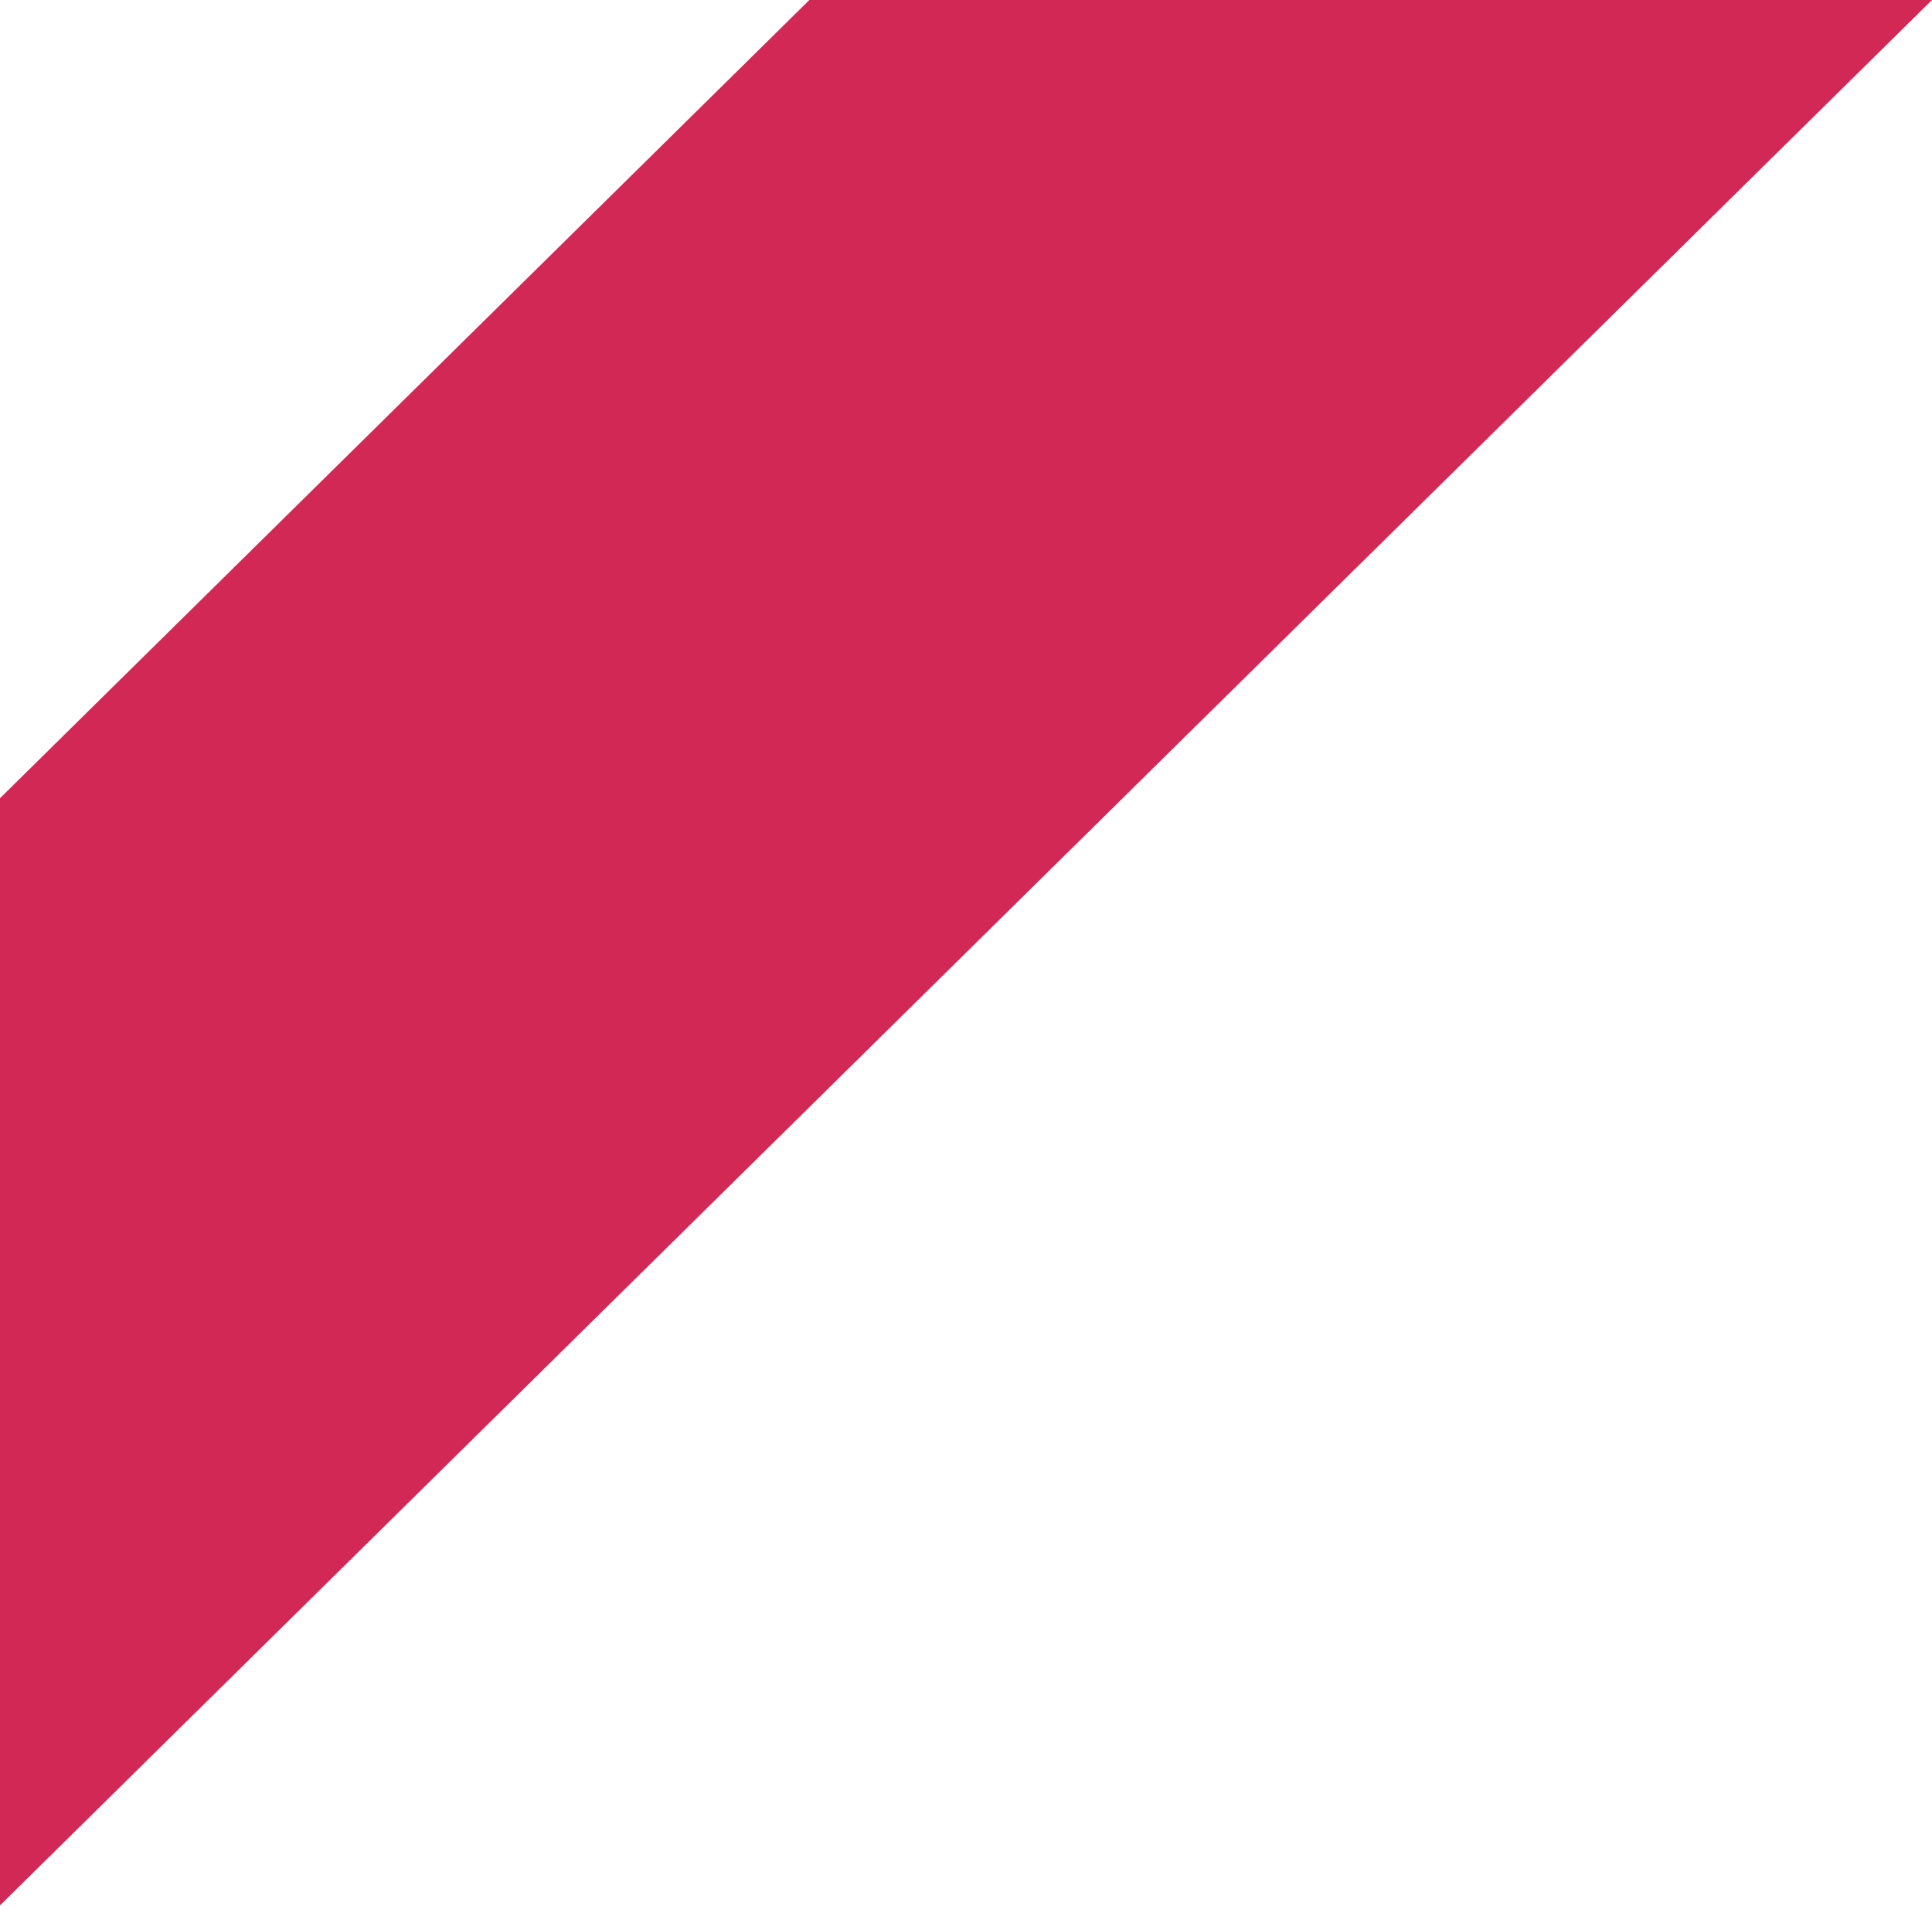
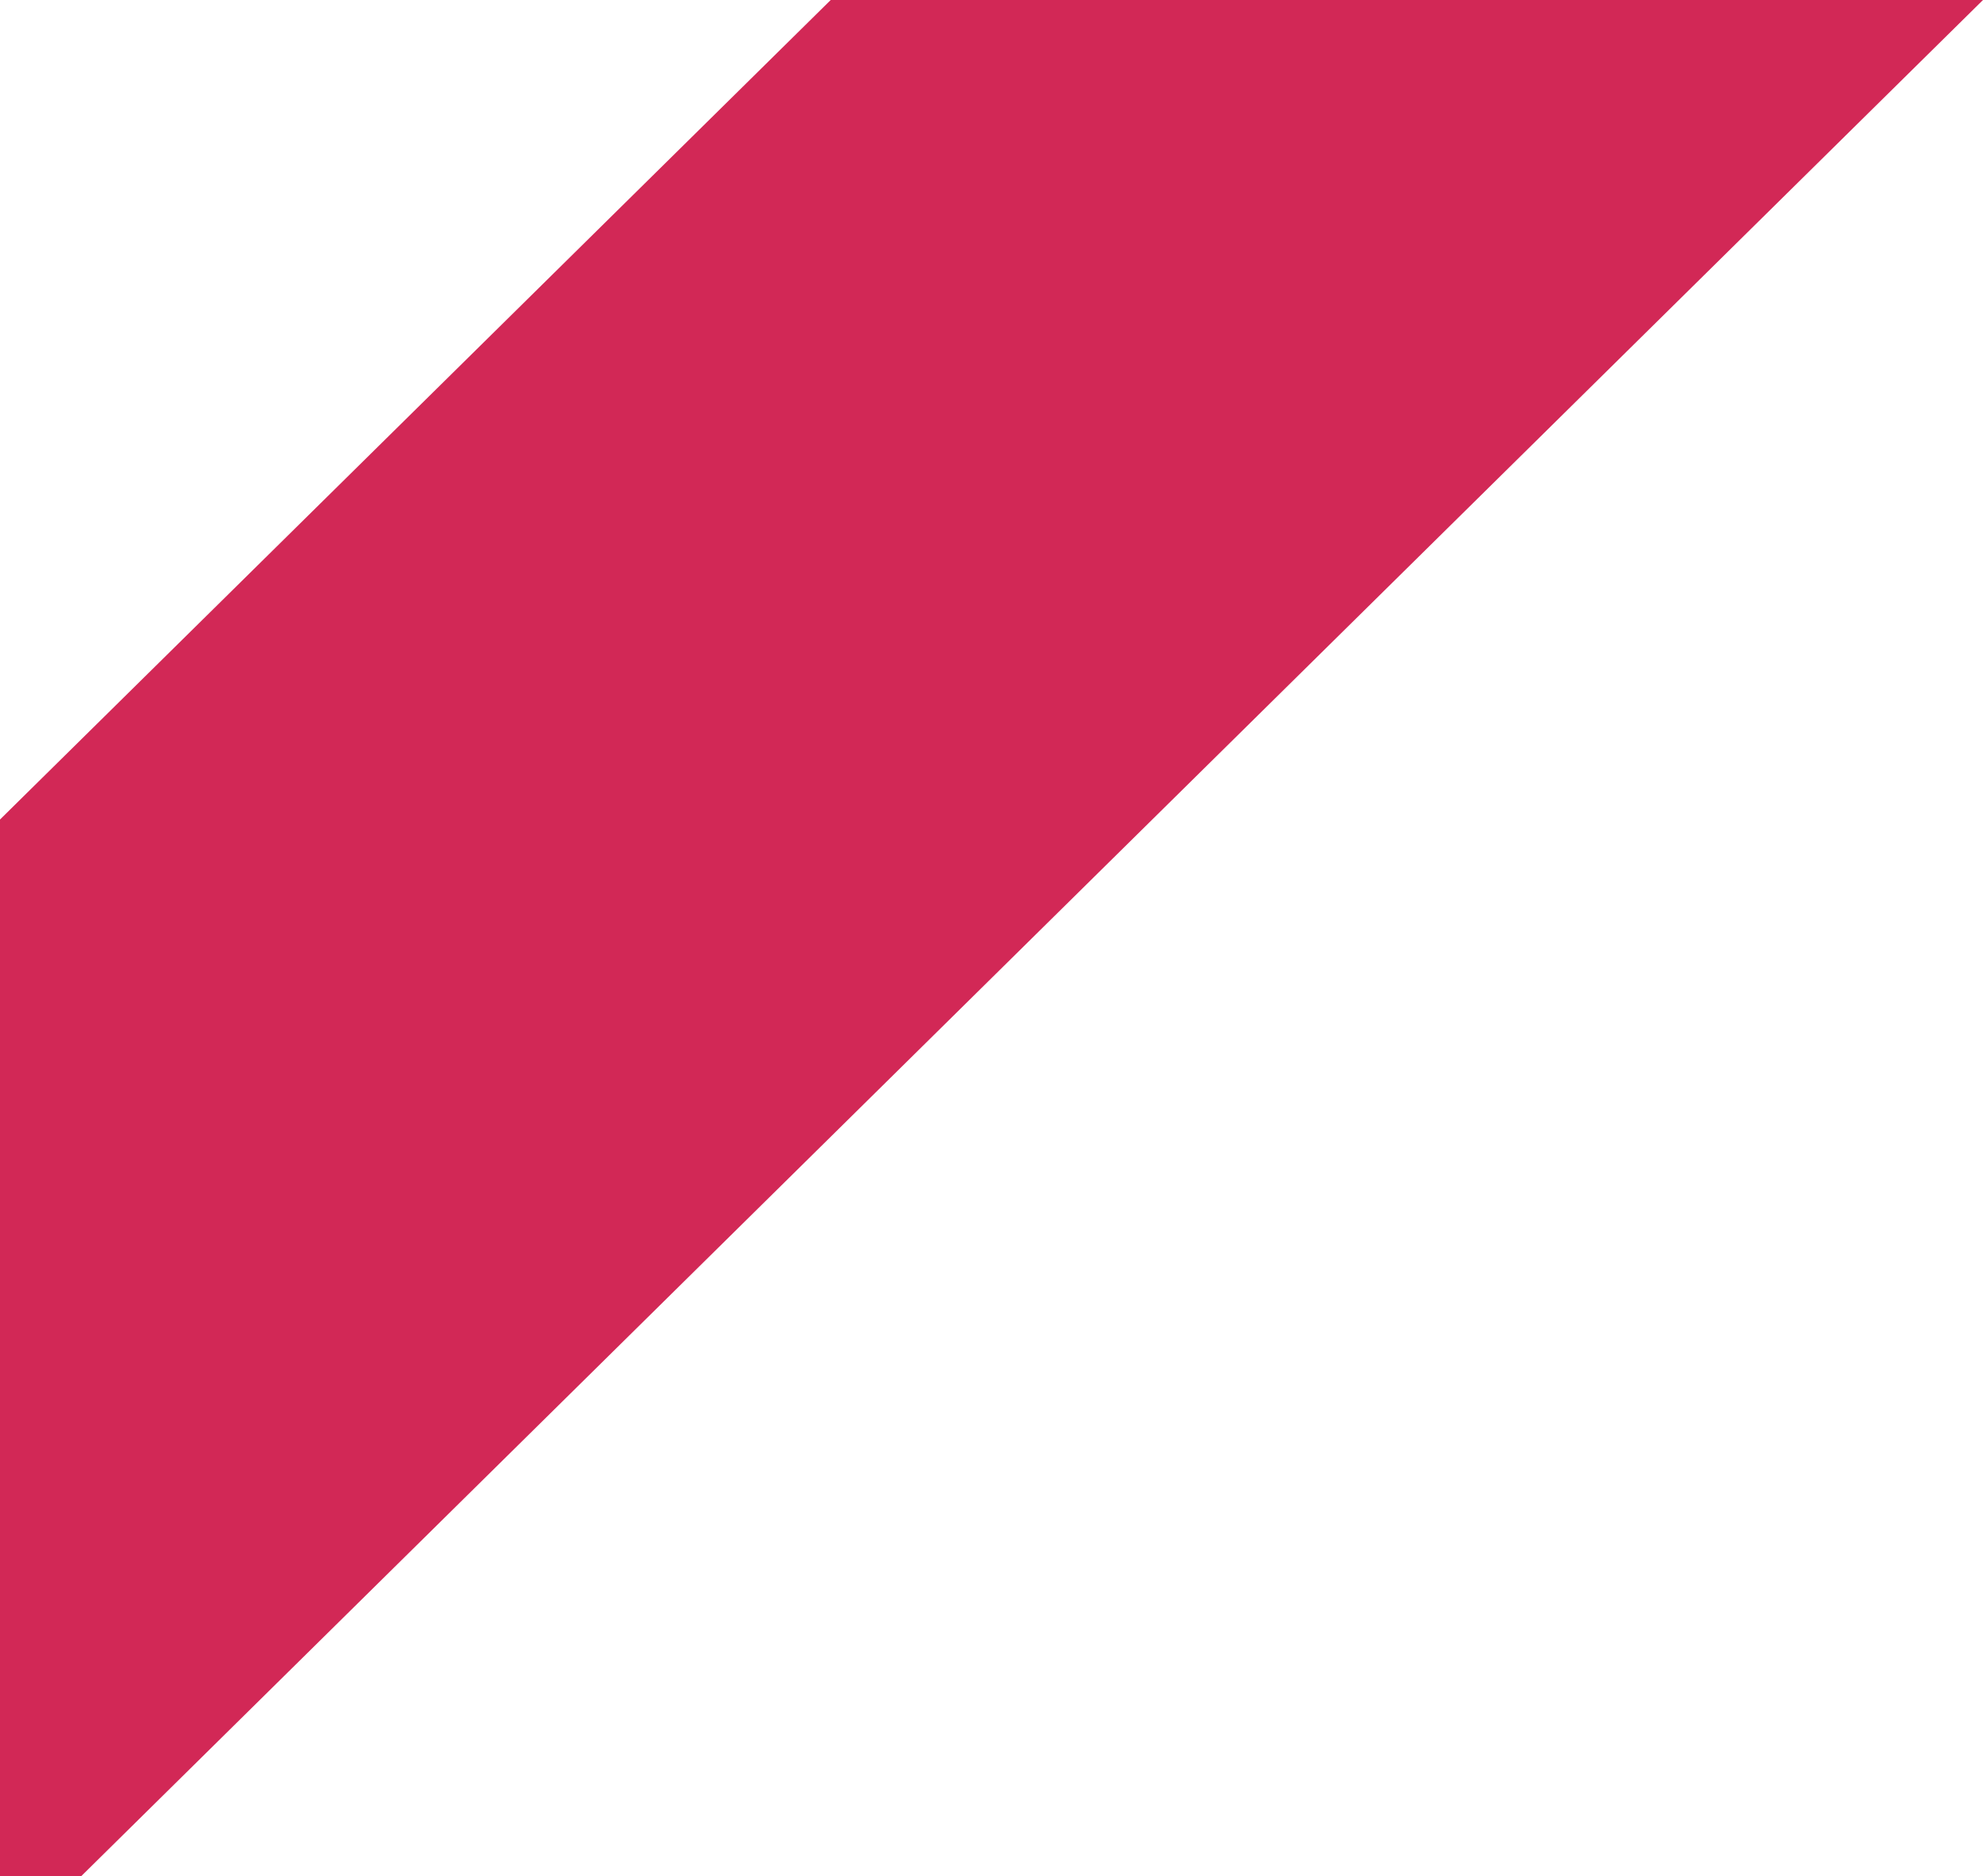
- <svg xmlns="http://www.w3.org/2000/svg" width="74" height="73">
+ <svg xmlns="http://www.w3.org/2000/svg" width="74" height="70">
  <path fill="#D22856" d="M31 0L0 30.581V73L74 0z" />
</svg>
